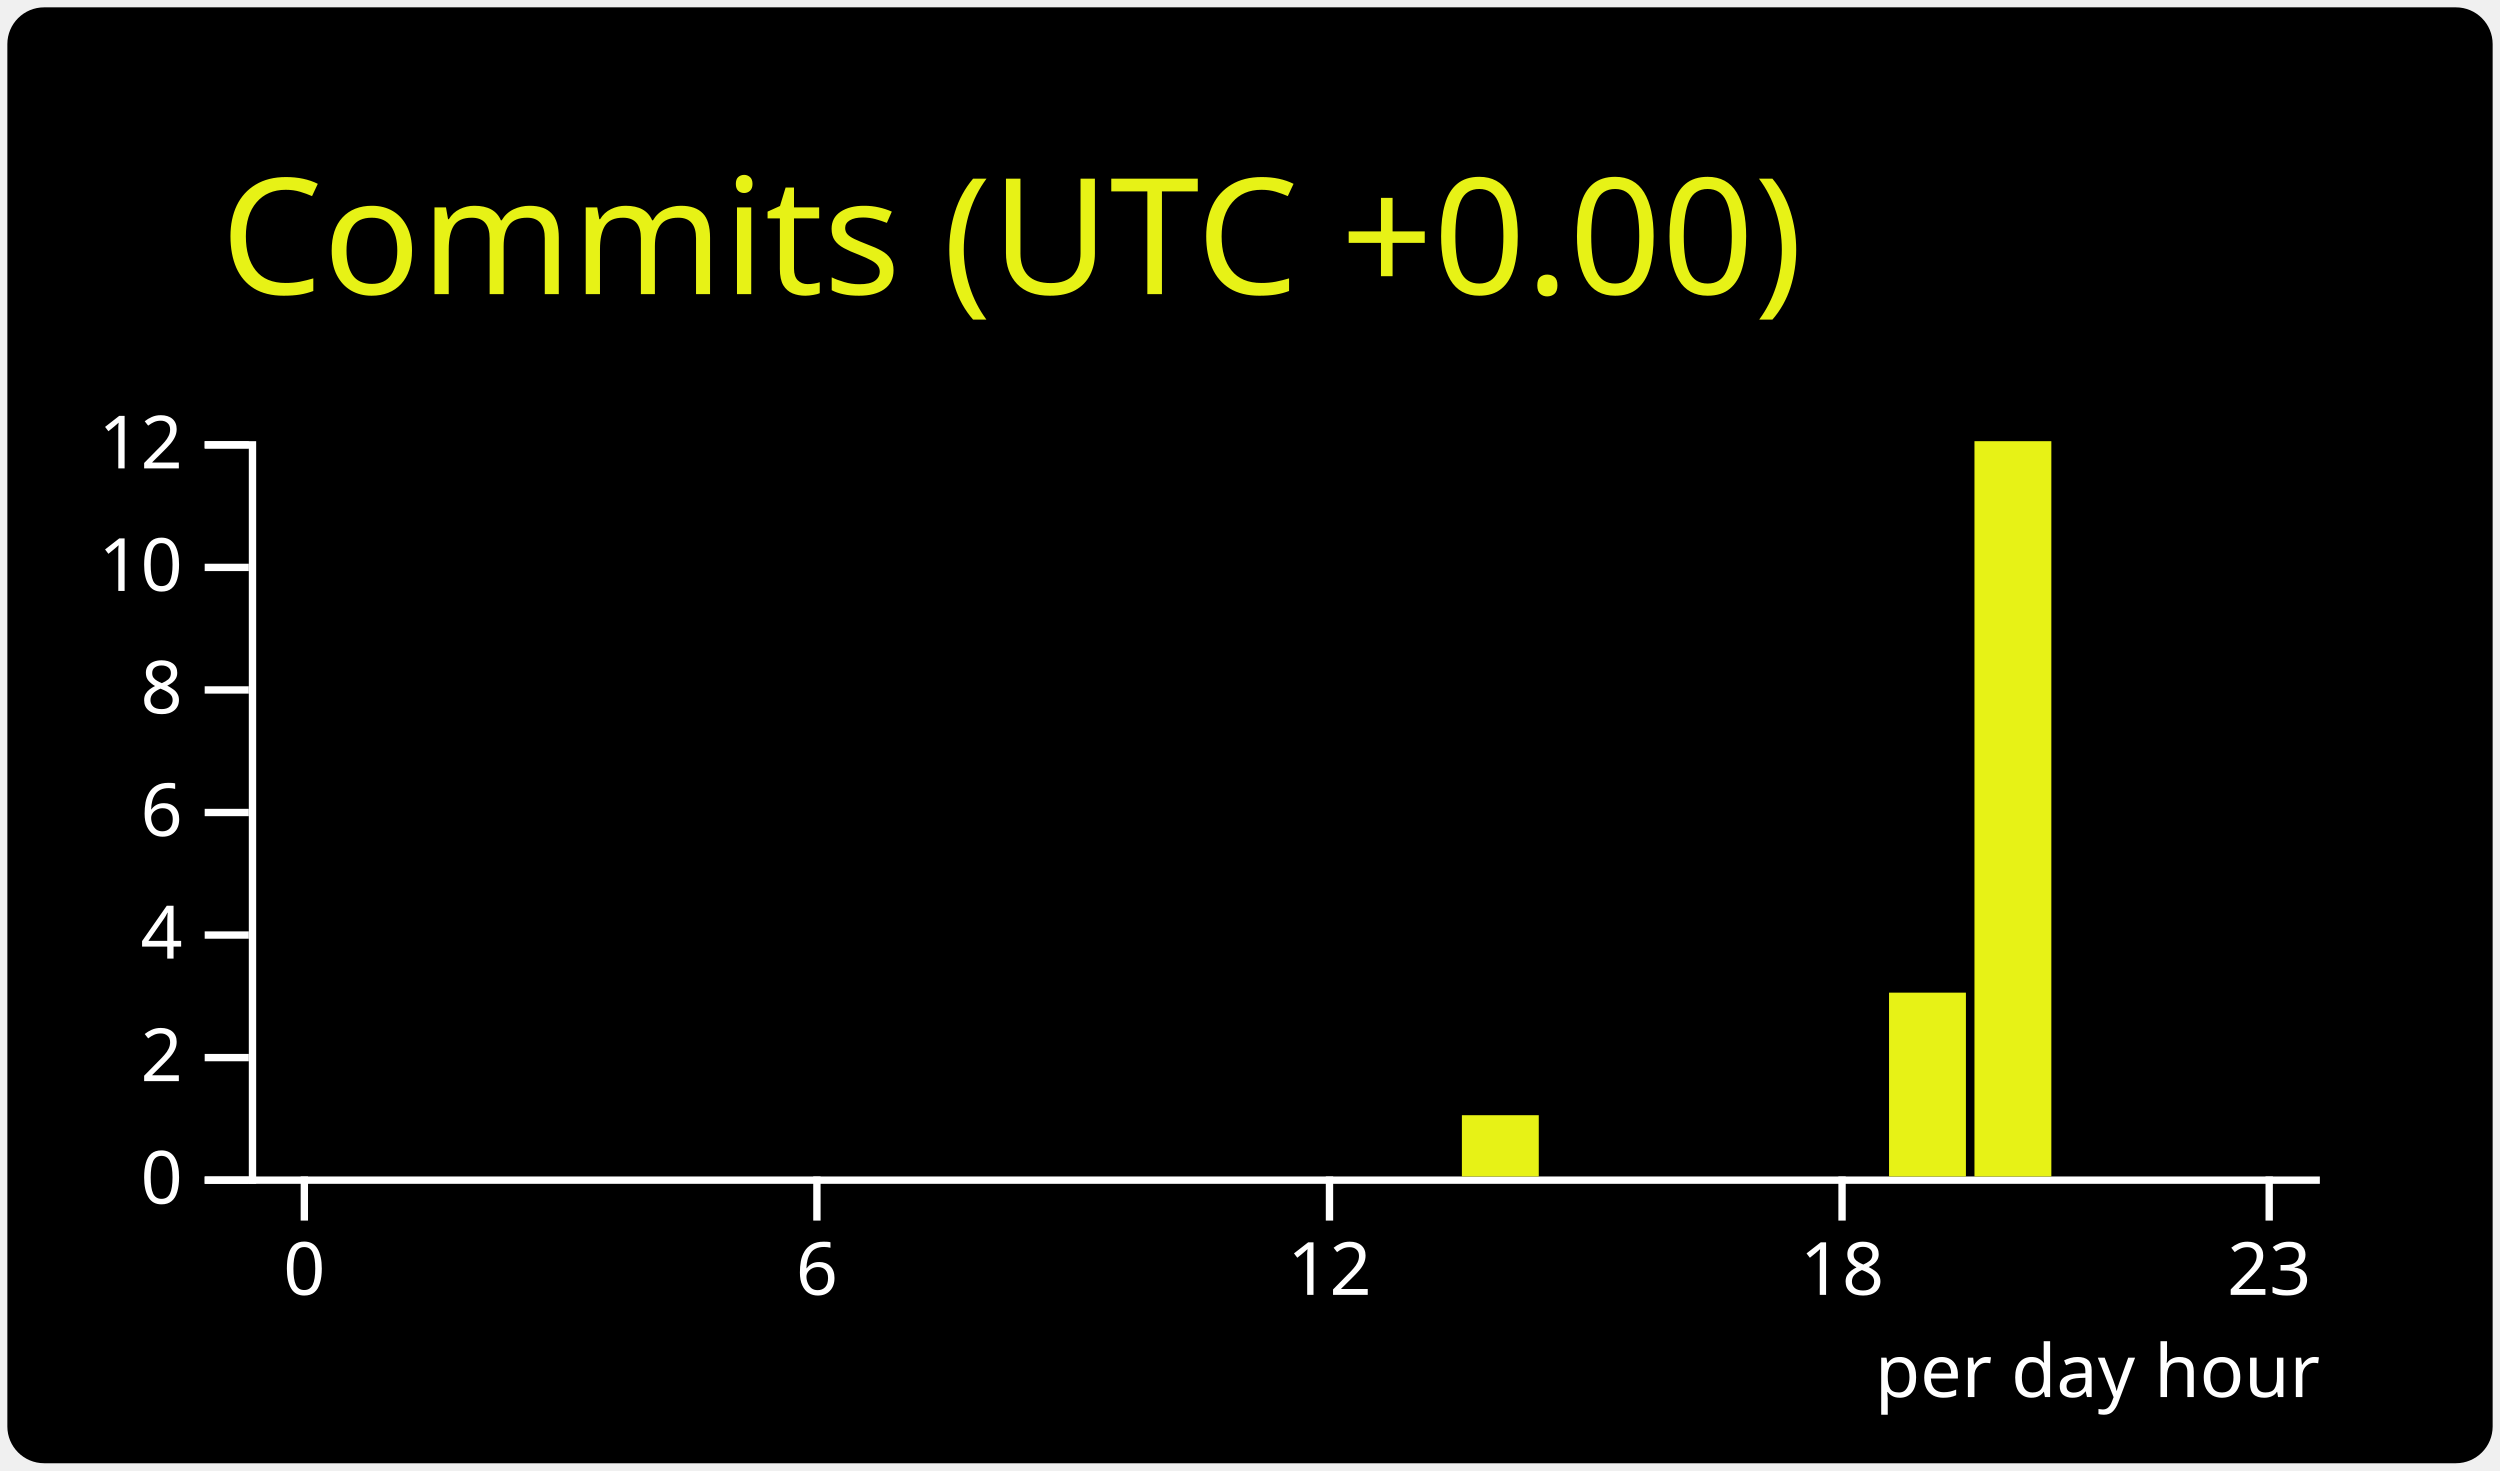
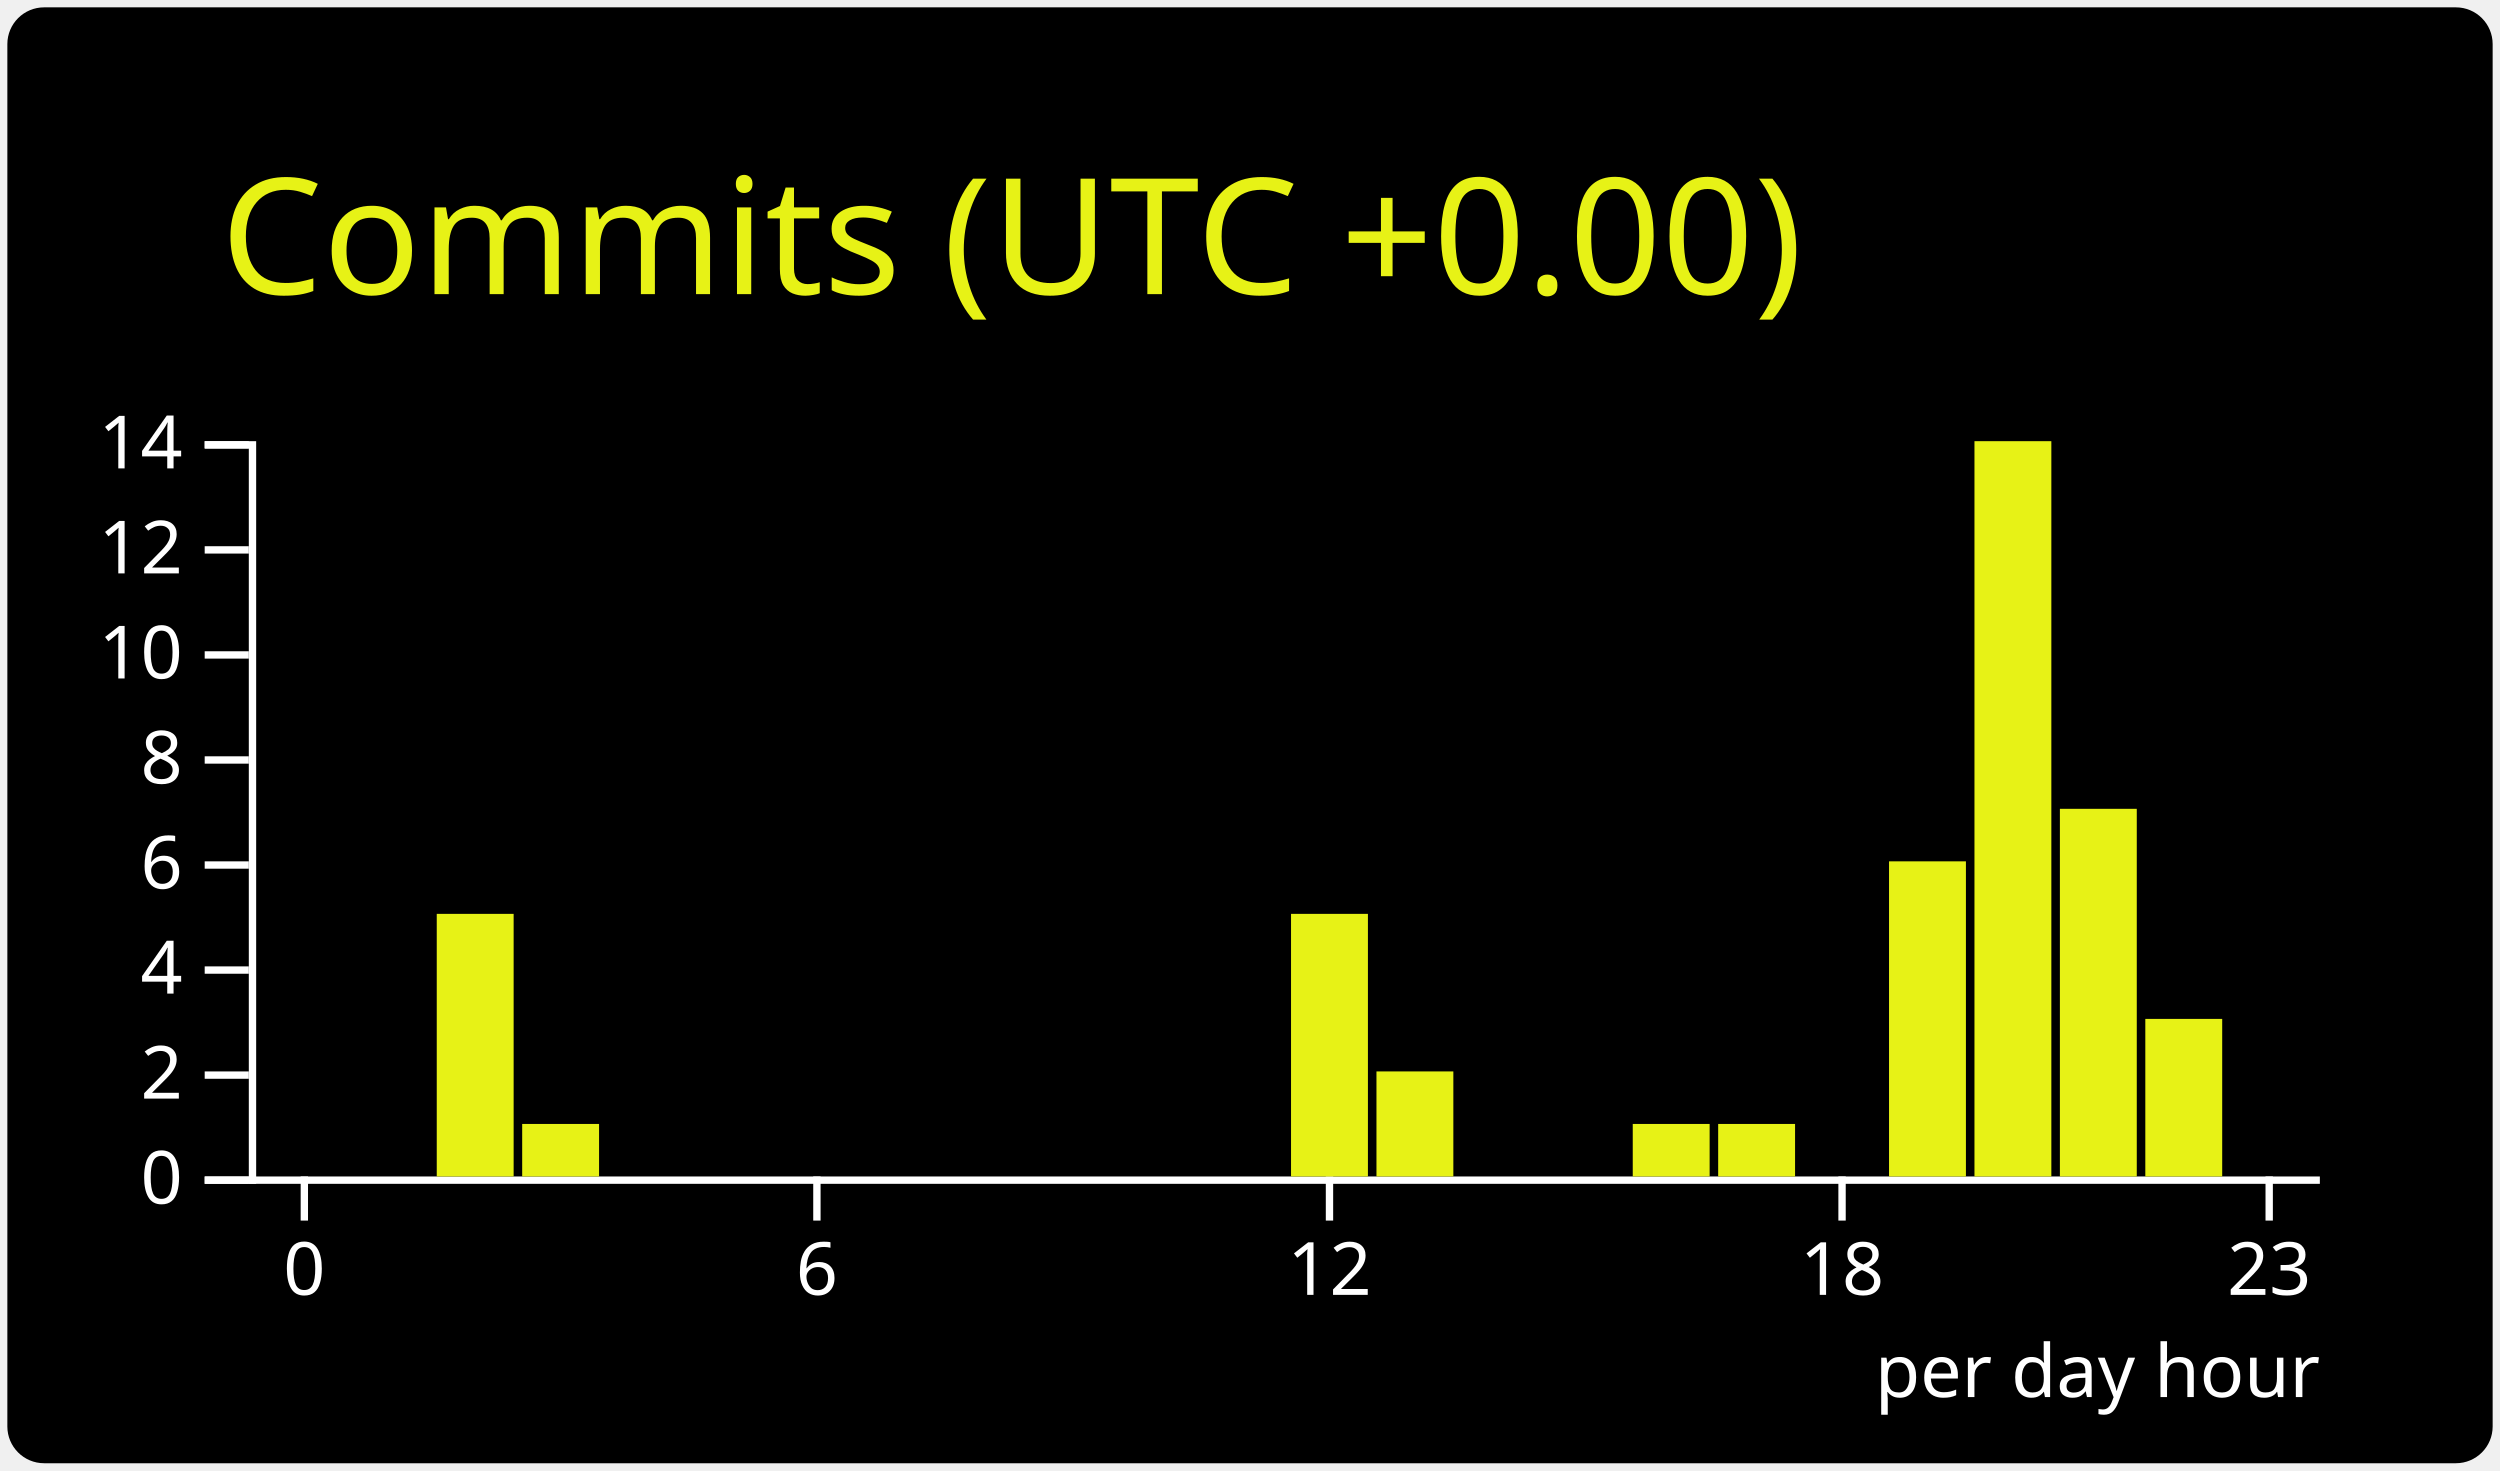
<svg xmlns="http://www.w3.org/2000/svg" width="340" height="200" viewBox="0 0 340 200">
  <style>* {
          font-family: 'Segoe UI', Ubuntu, "Helvetica Neue", Sans-Serif
        }</style>
  <rect x="1" y="1" rx="5" ry="5" height="99%" width="99.412%" stroke="#000000" stroke-width="1" fill="#000" stroke-opacity="0" />
  <text x="30" y="40" style="font-size: 22px; fill: #e7f216;">Commits (UTC +0.00)</text>
  <g transform="translate(0,40)">
    <g color="#e7f216" transform="translate(35,20)">
      <g color="#fff" transform="translate(0,100)" fill="none" font-size="10" font-family="sans-serif" text-anchor="middle">
        <path class="domain" stroke="currentColor" d="M-1.162,0.5H280.5" />
        <g class="tick" opacity="1" transform="translate(6.390041,0)">
          <line stroke="currentColor" y2="6" />
          <text fill="currentColor" y="9" dy="0.71em">0</text>
        </g>
        <g class="tick" opacity="1" transform="translate(76.09959,0)">
          <line stroke="currentColor" y2="6" />
          <text fill="currentColor" y="9" dy="0.71em">6</text>
        </g>
        <g class="tick" opacity="1" transform="translate(145.8091,0)">
          <line stroke="currentColor" y2="6" />
          <text fill="currentColor" y="9" dy="0.71em">12</text>
        </g>
        <g class="tick" opacity="1" transform="translate(215.5187,0)">
          <line stroke="currentColor" y2="6" />
          <text fill="currentColor" y="9" dy="0.71em">18</text>
        </g>
        <g class="tick" opacity="1" transform="translate(273.61,0)">
          <line stroke="currentColor" y2="6" />
          <text fill="currentColor" y="9" dy="0.71em">23</text>
        </g>
      </g>
      <g color="#fff" transform="translate(-1.161826,0)" fill="none" font-size="10" font-family="sans-serif" text-anchor="end">
        <path class="domain" stroke="currentColor" d="M-6,100.5H0.5V0.5H-6" />
        <g class="tick" opacity="1" transform="translate(0,100.5)">
          <line stroke="currentColor" x2="-6" />
          <text fill="currentColor" x="-9" dy="0.32em">0</text>
        </g>
-         <g class="tick" opacity="1" transform="translate(0,83.83333)">
+         <g class="tick" opacity="1" transform="translate(0,86.21429)">
          <line stroke="currentColor" x2="-6" />
          <text fill="currentColor" x="-9" dy="0.32em">2</text>
        </g>
-         <g class="tick" opacity="1" transform="translate(0,67.16667)">
+         <g class="tick" opacity="1" transform="translate(0,71.92857)">
          <line stroke="currentColor" x2="-6" />
          <text fill="currentColor" x="-9" dy="0.32em">4</text>
        </g>
-         <g class="tick" opacity="1" transform="translate(0,50.5)">
+         <g class="tick" opacity="1" transform="translate(0,57.64286)">
          <line stroke="currentColor" x2="-6" />
          <text fill="currentColor" x="-9" dy="0.32em">6</text>
        </g>
-         <g class="tick" opacity="1" transform="translate(0,33.83333)">
+         <g class="tick" opacity="1" transform="translate(0,43.35714)">
          <line stroke="currentColor" x2="-6" />
          <text fill="currentColor" x="-9" dy="0.32em">8</text>
        </g>
-         <g class="tick" opacity="1" transform="translate(0,17.16667)">
+         <g class="tick" opacity="1" transform="translate(0,29.07143)">
          <line stroke="currentColor" x2="-6" />
          <text fill="currentColor" x="-9" dy="0.32em">10</text>
        </g>
+         <g class="tick" opacity="1" transform="translate(0,14.78571)">
+           <line stroke="currentColor" x2="-6" />
+           <text fill="currentColor" x="-9" dy="0.32em">12</text>
+         </g>
        <g class="tick" opacity="1" transform="translate(0,0.5)">
          <line stroke="currentColor" x2="-6" />
-           <text fill="currentColor" x="-9" dy="0.32em">12</text>
+           <text fill="currentColor" x="-9" dy="0.32em">14</text>
        </g>
      </g>
      <rect class="bar" fill="#e7f216" x="1.162" y="100" width="10.456" height="0" />
      <rect class="bar" fill="#e7f216" x="12.78" y="100" width="10.456" height="0" />
-       <rect class="bar" fill="#e7f216" x="24.398" y="100" width="10.456" height="0" />
-       <rect class="bar" fill="#e7f216" x="36.017" y="100" width="10.456" height="0" />
+       <rect class="bar" fill="#e7f216" x="24.398" y="64.286" width="10.456" height="35.714" />
+       <rect class="bar" fill="#e7f216" x="36.017" y="92.857" width="10.456" height="7.143" />
      <rect class="bar" fill="#e7f216" x="47.635" y="100" width="10.456" height="0" />
      <rect class="bar" fill="#e7f216" x="59.253" y="100" width="10.456" height="0" />
      <rect class="bar" fill="#e7f216" x="70.871" y="100" width="10.456" height="0" />
      <rect class="bar" fill="#e7f216" x="82.49" y="100" width="10.456" height="0" />
      <rect class="bar" fill="#e7f216" x="94.108" y="100" width="10.456" height="0" />
      <rect class="bar" fill="#e7f216" x="105.726" y="100" width="10.456" height="0" />
      <rect class="bar" fill="#e7f216" x="117.344" y="100" width="10.456" height="0" />
      <rect class="bar" fill="#e7f216" x="128.963" y="100" width="10.456" height="0" />
-       <rect class="bar" fill="#e7f216" x="140.581" y="100" width="10.456" height="0" />
-       <rect class="bar" fill="#e7f216" x="152.199" y="100" width="10.456" height="0" />
-       <rect class="bar" fill="#e7f216" x="163.817" y="91.667" width="10.456" height="8.333" />
+       <rect class="bar" fill="#e7f216" x="140.581" y="64.286" width="10.456" height="35.714" />
+       <rect class="bar" fill="#e7f216" x="152.199" y="85.714" width="10.456" height="14.286" />
+       <rect class="bar" fill="#e7f216" x="163.817" y="100" width="10.456" height="0" />
      <rect class="bar" fill="#e7f216" x="175.436" y="100" width="10.456" height="0" />
-       <rect class="bar" fill="#e7f216" x="187.054" y="100" width="10.456" height="0" />
-       <rect class="bar" fill="#e7f216" x="198.672" y="100" width="10.456" height="0" />
+       <rect class="bar" fill="#e7f216" x="187.054" y="92.857" width="10.456" height="7.143" />
+       <rect class="bar" fill="#e7f216" x="198.672" y="92.857" width="10.456" height="7.143" />
      <rect class="bar" fill="#e7f216" x="210.29" y="100" width="10.456" height="0" />
-       <rect class="bar" fill="#e7f216" x="221.909" y="75" width="10.456" height="25" />
+       <rect class="bar" fill="#e7f216" x="221.909" y="57.143" width="10.456" height="42.857" />
      <rect class="bar" fill="#e7f216" x="233.527" y="0" width="10.456" height="100" />
-       <rect class="bar" fill="#e7f216" x="245.145" y="100" width="10.456" height="0" />
-       <rect class="bar" fill="#e7f216" x="256.763" y="100" width="10.456" height="0" />
+       <rect class="bar" fill="#e7f216" x="245.145" y="50" width="10.456" height="50" />
+       <rect class="bar" fill="#e7f216" x="256.763" y="78.571" width="10.456" height="21.429" />
      <rect class="bar" fill="#e7f216" x="268.382" y="100" width="10.456" height="0" />
      <g>
        <text y="130" x="220" style="fill: #fff; font-size: 10px;">per day hour</text>
      </g>
    </g>
  </g>
</svg>
